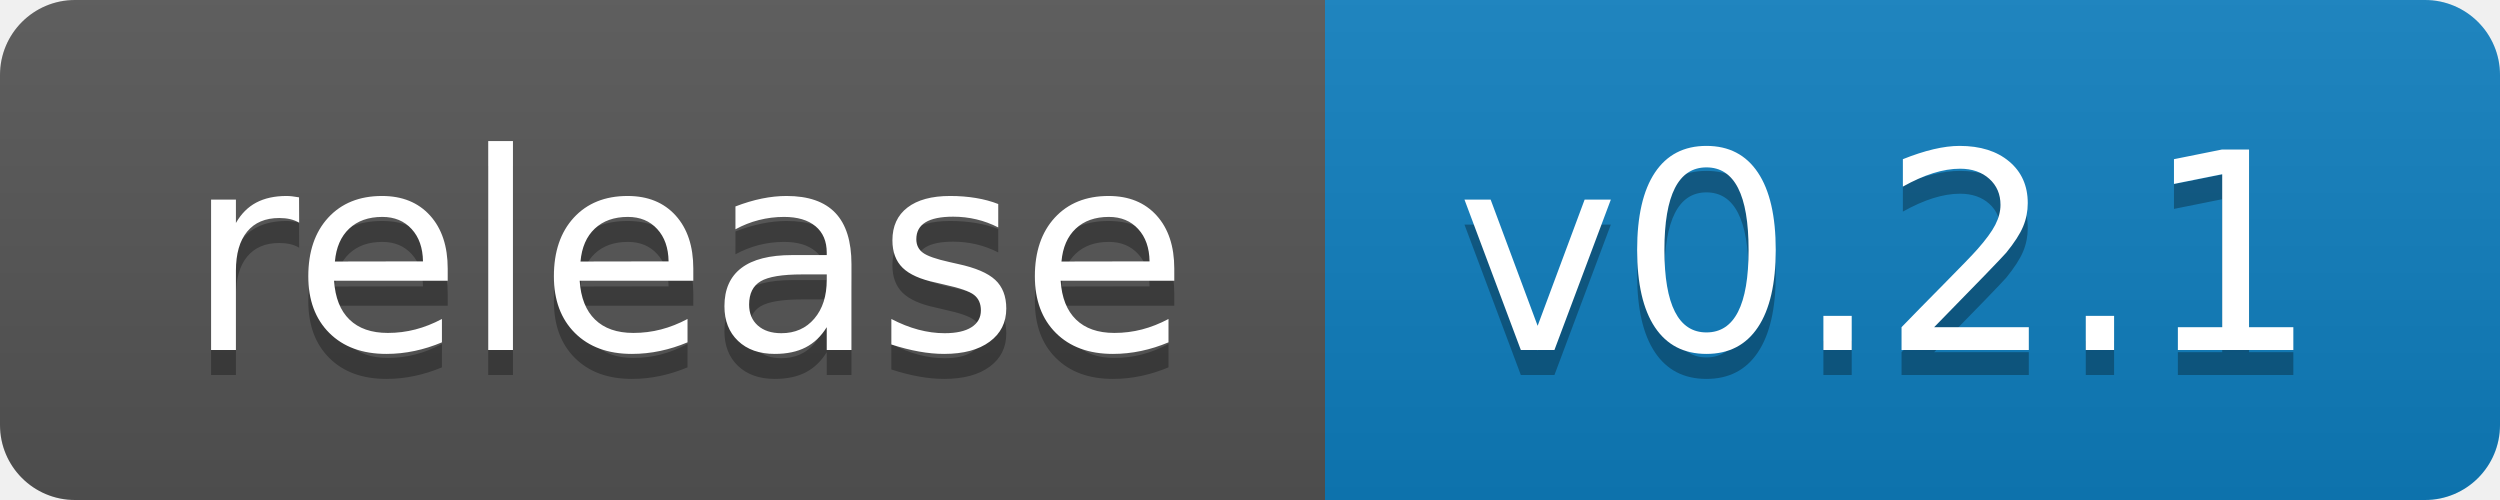
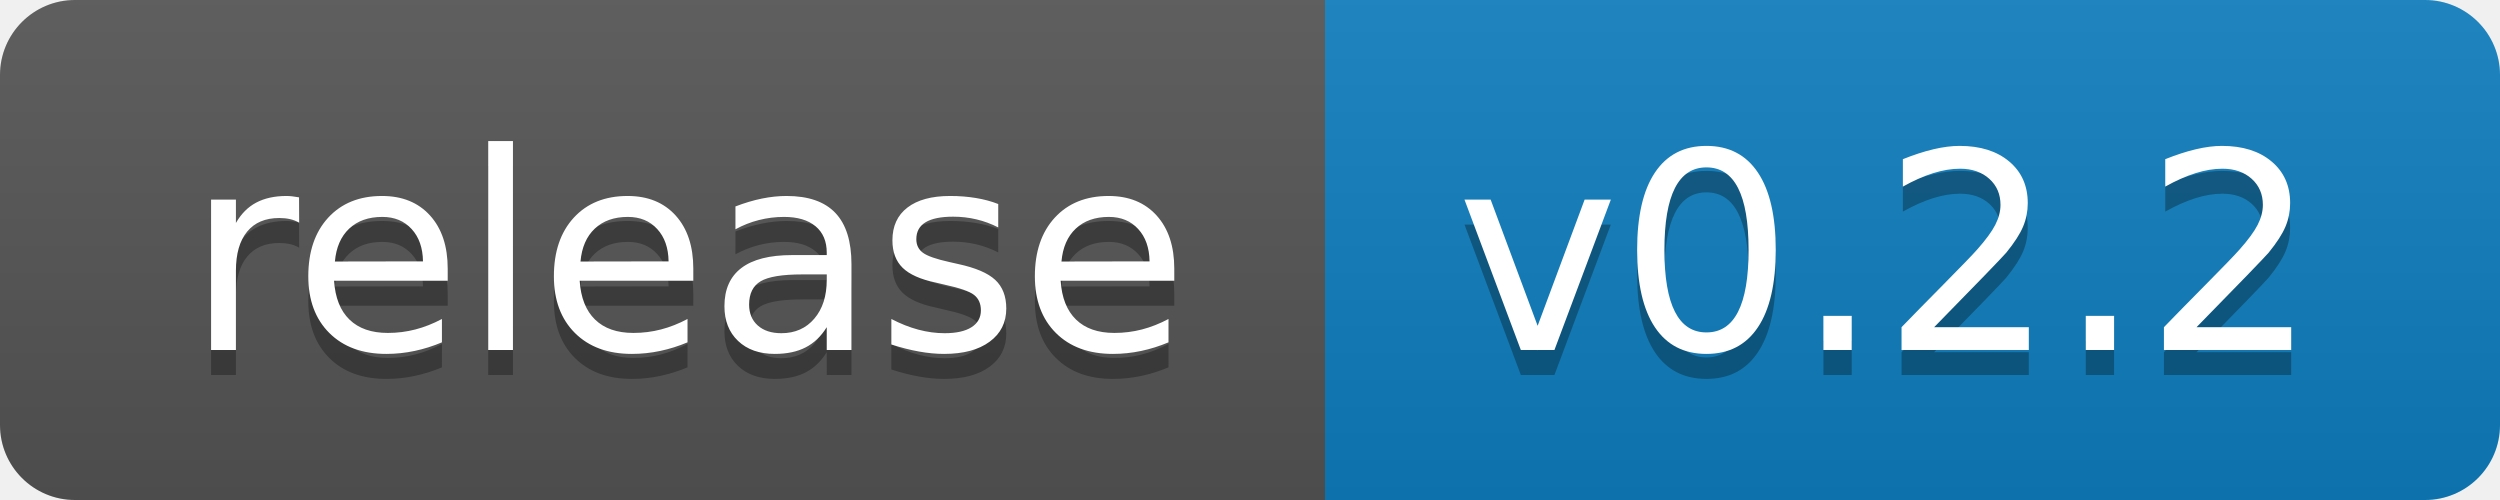
- <svg xmlns="http://www.w3.org/2000/svg" width="100" height="20" role="img" aria-label="release: v0.2.1">
+ <svg xmlns="http://www.w3.org/2000/svg" width="100" height="20" role="img" aria-label="release: v0.2.2">
  <linearGradient id="s" x2="0" y2="100%">
    <stop offset="0" stop-color="#bbb" stop-opacity=".1" />
    <stop offset="1" stop-opacity=".1" />
  </linearGradient>
  <clipPath id="r">
    <rect width="100" height="20" rx="3" fill="#fff" />
  </clipPath>
  <g clip-path="url(#r)">
    <rect width="53" height="20" fill="#555" />
    <rect x="53" width="47" height="20" fill="#0e7fc0" />
    <rect width="100" height="20" fill="url(#s)" />
  </g>
  <g fill="#fff" text-anchor="middle" font-family="Verdana,Geneva,DejaVu Sans,sans-serif" text-rendering="geometricPrecision" font-size="110">
    <text aria-hidden="true" x="275.0" y="150" fill="#010101" fill-opacity=".3" transform="scale(.1)" textLength="430">release</text>
    <text x="275.0" y="140" transform="scale(.1)" fill="#fff" textLength="430">release</text>
-     <text aria-hidden="true" x="755.0" y="150" fill="#010101" fill-opacity=".3" transform="scale(.1)" textLength="370">v0.2.1</text>
-     <text x="755.0" y="140" transform="scale(.1)" fill="#fff" textLength="370">v0.2.1</text>
+     <text aria-hidden="true" x="755.0" y="150" fill="#010101" fill-opacity=".3" transform="scale(.1)" textLength="370">v0.2.2</text>
+     <text x="755.0" y="140" transform="scale(.1)" fill="#fff" textLength="370">v0.2.2</text>
  </g>
</svg>
